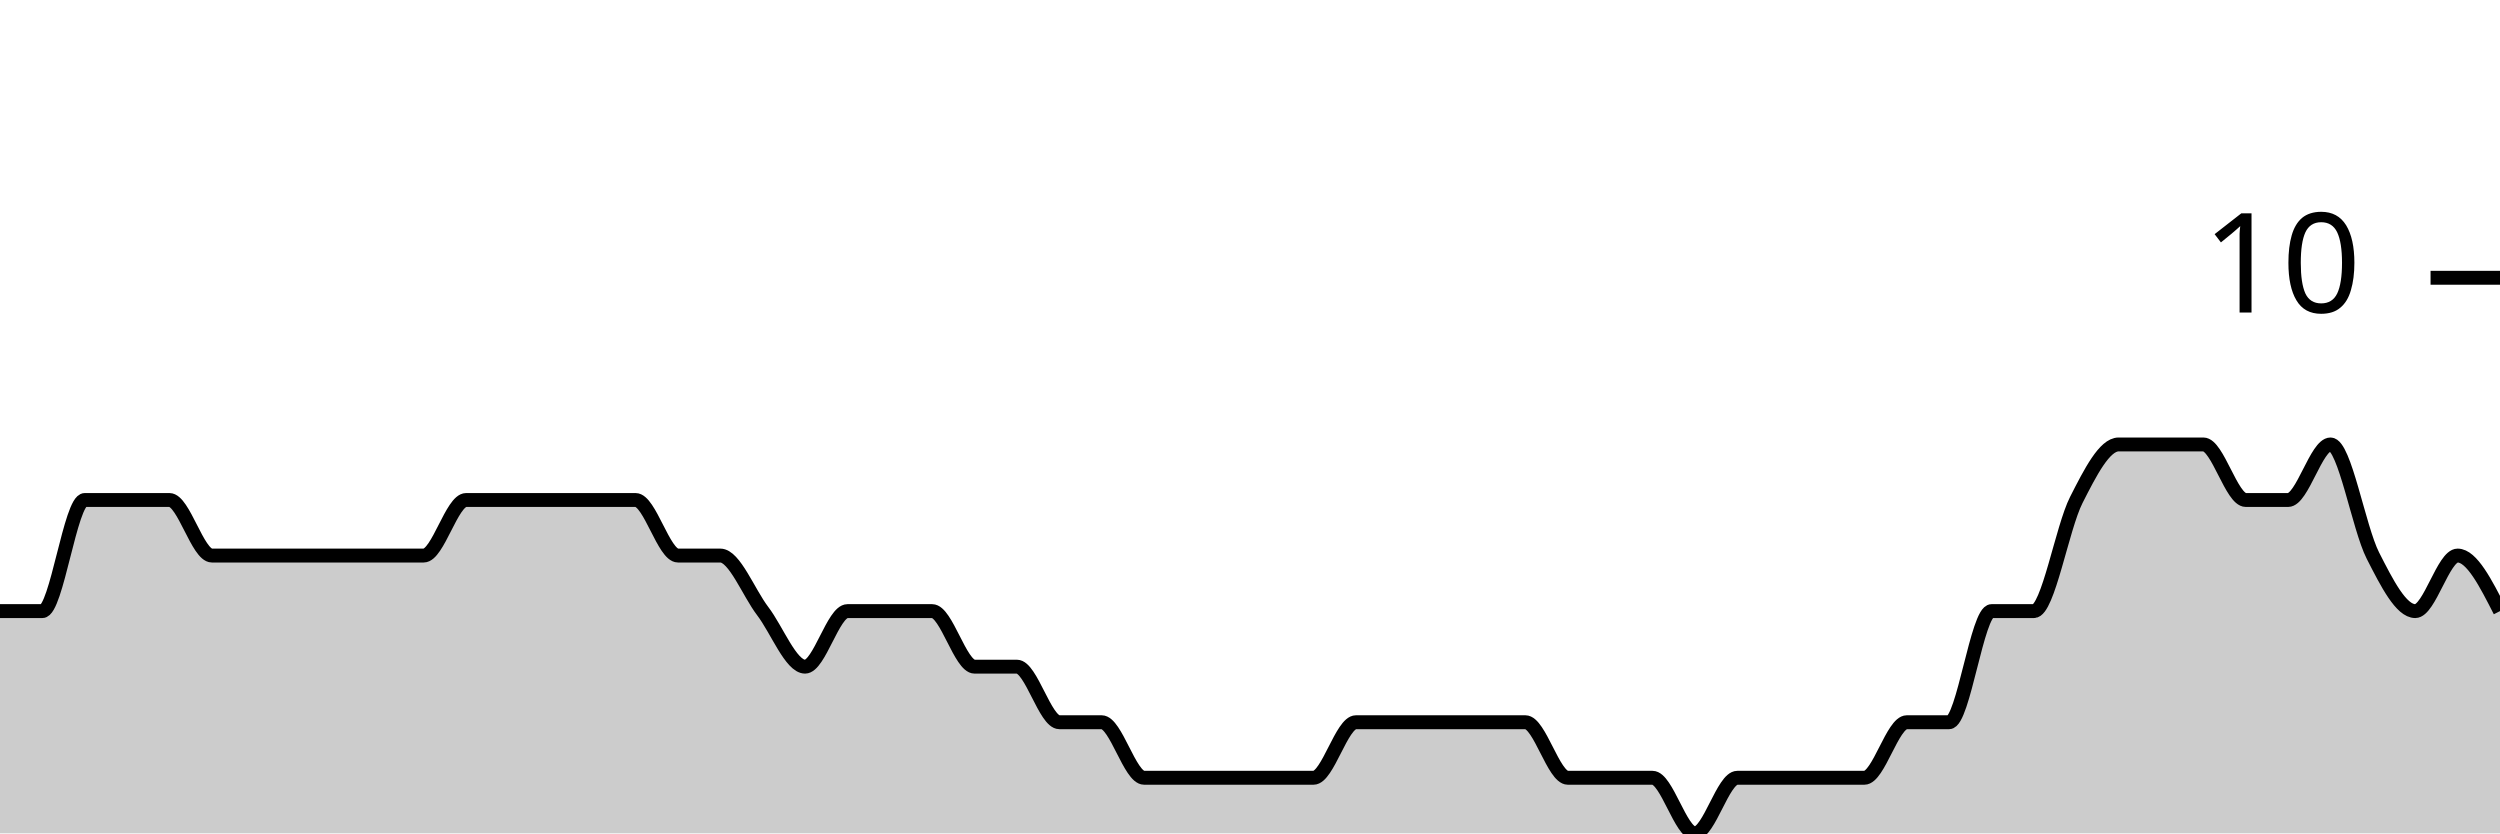
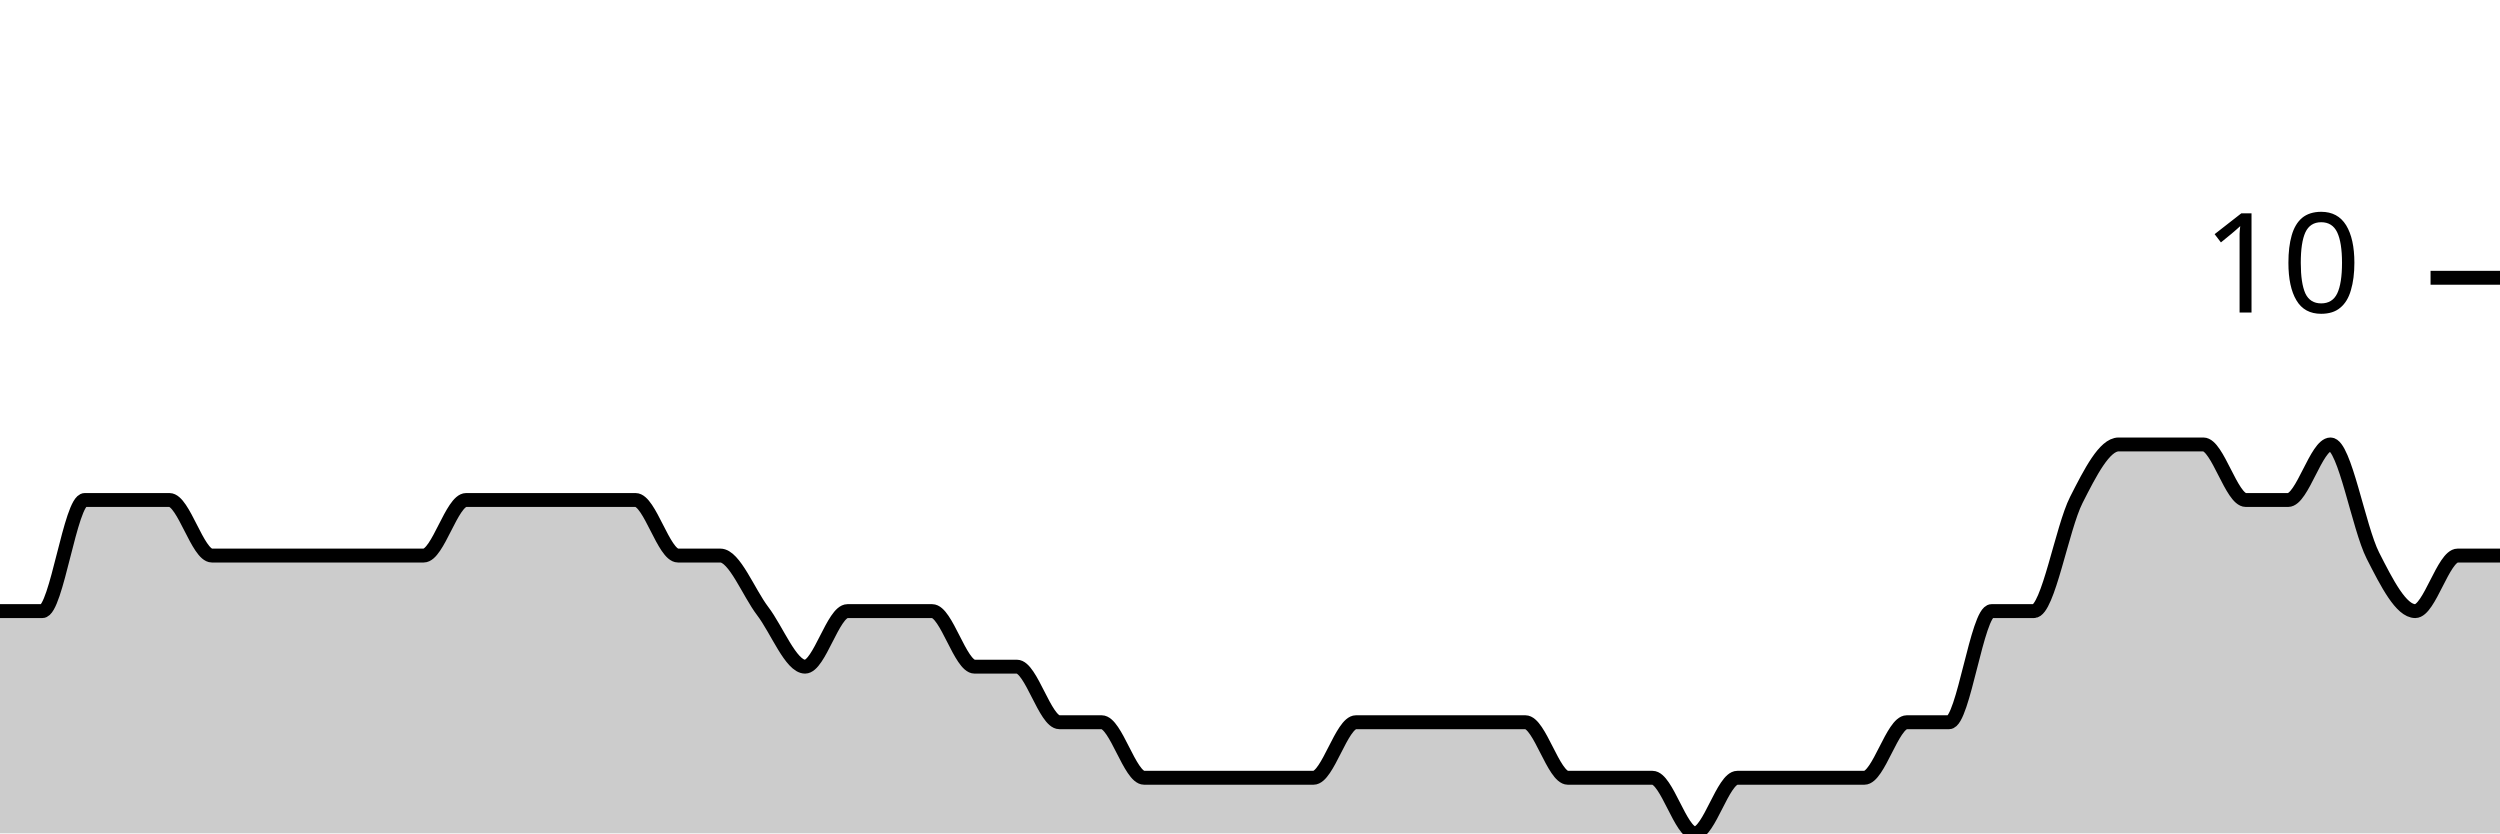
<svg xmlns="http://www.w3.org/2000/svg" viewBox="0 0 180 60">
  <g transform="translate(0,20)">
-     <path class="area" fill="rgba(0, 0, 0, 0.2)" d="M0,24C1.017,24,2.034,24,3.051,24C4.068,24,5.085,16,6.102,16C7.119,16,8.136,16,9.153,16C10.169,16,11.186,16,12.203,16C13.22,16,14.237,20,15.254,20C16.271,20,17.288,20,18.305,20C19.322,20,20.339,20,21.356,20C22.373,20,23.39,20,24.407,20C25.424,20,26.441,20,27.458,20C28.475,20,29.492,20,30.508,20C31.525,20,32.542,16,33.559,16C34.576,16,35.593,16,36.61,16C37.627,16,38.644,16,39.661,16C40.678,16,41.695,16,42.712,16C43.729,16,44.746,16,45.763,16C46.78,16,47.797,20,48.814,20C49.831,20,50.847,20,51.864,20C52.881,20,53.898,22.667,54.915,24C55.932,25.333,56.949,28,57.966,28C58.983,28,60,24,61.017,24C62.034,24,63.051,24,64.068,24C65.085,24,66.102,24,67.119,24C68.136,24,69.153,28,70.169,28C71.186,28,72.203,28,73.22,28C74.237,28,75.254,32,76.271,32C77.288,32,78.305,32,79.322,32C80.339,32,81.356,36,82.373,36C83.39,36,84.407,36,85.424,36C86.441,36,87.458,36,88.475,36C89.492,36,90.508,36,91.525,36C92.542,36,93.559,36,94.576,36C95.593,36,96.61,32,97.627,32C98.644,32,99.661,32,100.678,32C101.695,32,102.712,32,103.729,32C104.746,32,105.763,32,106.78,32C107.797,32,108.814,32,109.831,32C110.847,32,111.864,36,112.881,36C113.898,36,114.915,36,115.932,36C116.949,36,117.966,36,118.983,36C120,36,121.017,40,122.034,40C123.051,40,124.068,36,125.085,36C126.102,36,127.119,36,128.136,36C129.153,36,130.169,36,131.186,36C132.203,36,133.22,36,134.237,36C135.254,36,136.271,32,137.288,32C138.305,32,139.322,32,140.339,32C141.356,32,142.373,24,143.39,24C144.407,24,145.424,24,146.441,24C147.458,24,148.475,18,149.492,16C150.508,14,151.525,12,152.542,12C153.559,12,154.576,12,155.593,12C156.61,12,157.627,12,158.644,12C159.661,12,160.678,16,161.695,16C162.712,16,163.729,16,164.746,16C165.763,16,166.78,12,167.797,12C168.814,12,169.831,18,170.847,20C171.864,22,172.881,24,173.898,24C174.915,24,175.932,20,176.949,20C177.966,20,178.983,22,180,24L180,40C178.983,40,177.966,40,176.949,40C175.932,40,174.915,40,173.898,40C172.881,40,171.864,40,170.847,40C169.831,40,168.814,40,167.797,40C166.78,40,165.763,40,164.746,40C163.729,40,162.712,40,161.695,40C160.678,40,159.661,40,158.644,40C157.627,40,156.61,40,155.593,40C154.576,40,153.559,40,152.542,40C151.525,40,150.508,40,149.492,40C148.475,40,147.458,40,146.441,40C145.424,40,144.407,40,143.39,40C142.373,40,141.356,40,140.339,40C139.322,40,138.305,40,137.288,40C136.271,40,135.254,40,134.237,40C133.22,40,132.203,40,131.186,40C130.169,40,129.153,40,128.136,40C127.119,40,126.102,40,125.085,40C124.068,40,123.051,40,122.034,40C121.017,40,120,40,118.983,40C117.966,40,116.949,40,115.932,40C114.915,40,113.898,40,112.881,40C111.864,40,110.847,40,109.831,40C108.814,40,107.797,40,106.78,40C105.763,40,104.746,40,103.729,40C102.712,40,101.695,40,100.678,40C99.661,40,98.644,40,97.627,40C96.61,40,95.593,40,94.576,40C93.559,40,92.542,40,91.525,40C90.508,40,89.492,40,88.475,40C87.458,40,86.441,40,85.424,40C84.407,40,83.39,40,82.373,40C81.356,40,80.339,40,79.322,40C78.305,40,77.288,40,76.271,40C75.254,40,74.237,40,73.22,40C72.203,40,71.186,40,70.169,40C69.153,40,68.136,40,67.119,40C66.102,40,65.085,40,64.068,40C63.051,40,62.034,40,61.017,40C60,40,58.983,40,57.966,40C56.949,40,55.932,40,54.915,40C53.898,40,52.881,40,51.864,40C50.847,40,49.831,40,48.814,40C47.797,40,46.78,40,45.763,40C44.746,40,43.729,40,42.712,40C41.695,40,40.678,40,39.661,40C38.644,40,37.627,40,36.61,40C35.593,40,34.576,40,33.559,40C32.542,40,31.525,40,30.508,40C29.492,40,28.475,40,27.458,40C26.441,40,25.424,40,24.407,40C23.39,40,22.373,40,21.356,40C20.339,40,19.322,40,18.305,40C17.288,40,16.271,40,15.254,40C14.237,40,13.22,40,12.203,40C11.186,40,10.169,40,9.153,40C8.136,40,7.119,40,6.102,40C5.085,40,4.068,40,3.051,40C2.034,40,1.017,40,0,40Z" />
-     <path class="line" stroke="black" fill="none" d="M0,24C1.017,24,2.034,24,3.051,24C4.068,24,5.085,16,6.102,16C7.119,16,8.136,16,9.153,16C10.169,16,11.186,16,12.203,16C13.22,16,14.237,20,15.254,20C16.271,20,17.288,20,18.305,20C19.322,20,20.339,20,21.356,20C22.373,20,23.39,20,24.407,20C25.424,20,26.441,20,27.458,20C28.475,20,29.492,20,30.508,20C31.525,20,32.542,16,33.559,16C34.576,16,35.593,16,36.61,16C37.627,16,38.644,16,39.661,16C40.678,16,41.695,16,42.712,16C43.729,16,44.746,16,45.763,16C46.78,16,47.797,20,48.814,20C49.831,20,50.847,20,51.864,20C52.881,20,53.898,22.667,54.915,24C55.932,25.333,56.949,28,57.966,28C58.983,28,60,24,61.017,24C62.034,24,63.051,24,64.068,24C65.085,24,66.102,24,67.119,24C68.136,24,69.153,28,70.169,28C71.186,28,72.203,28,73.22,28C74.237,28,75.254,32,76.271,32C77.288,32,78.305,32,79.322,32C80.339,32,81.356,36,82.373,36C83.39,36,84.407,36,85.424,36C86.441,36,87.458,36,88.475,36C89.492,36,90.508,36,91.525,36C92.542,36,93.559,36,94.576,36C95.593,36,96.61,32,97.627,32C98.644,32,99.661,32,100.678,32C101.695,32,102.712,32,103.729,32C104.746,32,105.763,32,106.78,32C107.797,32,108.814,32,109.831,32C110.847,32,111.864,36,112.881,36C113.898,36,114.915,36,115.932,36C116.949,36,117.966,36,118.983,36C120,36,121.017,40,122.034,40C123.051,40,124.068,36,125.085,36C126.102,36,127.119,36,128.136,36C129.153,36,130.169,36,131.186,36C132.203,36,133.22,36,134.237,36C135.254,36,136.271,32,137.288,32C138.305,32,139.322,32,140.339,32C141.356,32,142.373,24,143.39,24C144.407,24,145.424,24,146.441,24C147.458,24,148.475,18,149.492,16C150.508,14,151.525,12,152.542,12C153.559,12,154.576,12,155.593,12C156.61,12,157.627,12,158.644,12C159.661,12,160.678,16,161.695,16C162.712,16,163.729,16,164.746,16C165.763,16,166.78,12,167.797,12C168.814,12,169.831,18,170.847,20C171.864,22,172.881,24,173.898,24C174.915,24,175.932,20,176.949,20C177.966,20,178.983,22,180,24" />
+     <path class="area" fill="rgba(0, 0, 0, 0.2)" d="M0,24C1.017,24,2.034,24,3.051,24C4.068,24,5.085,16,6.102,16C7.119,16,8.136,16,9.153,16C10.169,16,11.186,16,12.203,16C13.22,16,14.237,20,15.254,20C16.271,20,17.288,20,18.305,20C19.322,20,20.339,20,21.356,20C22.373,20,23.39,20,24.407,20C25.424,20,26.441,20,27.458,20C28.475,20,29.492,20,30.508,20C31.525,20,32.542,16,33.559,16C34.576,16,35.593,16,36.61,16C37.627,16,38.644,16,39.661,16C40.678,16,41.695,16,42.712,16C43.729,16,44.746,16,45.763,16C46.78,16,47.797,20,48.814,20C49.831,20,50.847,20,51.864,20C52.881,20,53.898,22.667,54.915,24C55.932,25.333,56.949,28,57.966,28C58.983,28,60,24,61.017,24C62.034,24,63.051,24,64.068,24C65.085,24,66.102,24,67.119,24C68.136,24,69.153,28,70.169,28C71.186,28,72.203,28,73.22,28C74.237,28,75.254,32,76.271,32C77.288,32,78.305,32,79.322,32C80.339,32,81.356,36,82.373,36C83.39,36,84.407,36,85.424,36C86.441,36,87.458,36,88.475,36C89.492,36,90.508,36,91.525,36C92.542,36,93.559,36,94.576,36C95.593,36,96.61,32,97.627,32C98.644,32,99.661,32,100.678,32C101.695,32,102.712,32,103.729,32C104.746,32,105.763,32,106.78,32C107.797,32,108.814,32,109.831,32C110.847,32,111.864,36,112.881,36C113.898,36,114.915,36,115.932,36C116.949,36,117.966,36,118.983,36C120,36,121.017,40,122.034,40C123.051,40,124.068,36,125.085,36C126.102,36,127.119,36,128.136,36C129.153,36,130.169,36,131.186,36C132.203,36,133.22,36,134.237,36C135.254,36,136.271,32,137.288,32C138.305,32,139.322,32,140.339,32C141.356,32,142.373,24,143.39,24C144.407,24,145.424,24,146.441,24C147.458,24,148.475,18,149.492,16C150.508,14,151.525,12,152.542,12C153.559,12,154.576,12,155.593,12C156.61,12,157.627,12,158.644,12C159.661,12,160.678,16,161.695,16C162.712,16,163.729,16,164.746,16C165.763,16,166.78,12,167.797,12C168.814,12,169.831,18,170.847,20C171.864,22,172.881,24,173.898,24C174.915,24,175.932,20,176.949,20C177.966,20,178.983,20,180,20L180,40C178.983,40,177.966,40,176.949,40C175.932,40,174.915,40,173.898,40C172.881,40,171.864,40,170.847,40C169.831,40,168.814,40,167.797,40C166.78,40,165.763,40,164.746,40C163.729,40,162.712,40,161.695,40C160.678,40,159.661,40,158.644,40C157.627,40,156.61,40,155.593,40C154.576,40,153.559,40,152.542,40C151.525,40,150.508,40,149.492,40C148.475,40,147.458,40,146.441,40C145.424,40,144.407,40,143.39,40C142.373,40,141.356,40,140.339,40C139.322,40,138.305,40,137.288,40C136.271,40,135.254,40,134.237,40C133.22,40,132.203,40,131.186,40C130.169,40,129.153,40,128.136,40C127.119,40,126.102,40,125.085,40C124.068,40,123.051,40,122.034,40C121.017,40,120,40,118.983,40C117.966,40,116.949,40,115.932,40C114.915,40,113.898,40,112.881,40C111.864,40,110.847,40,109.831,40C108.814,40,107.797,40,106.78,40C105.763,40,104.746,40,103.729,40C102.712,40,101.695,40,100.678,40C99.661,40,98.644,40,97.627,40C96.61,40,95.593,40,94.576,40C93.559,40,92.542,40,91.525,40C90.508,40,89.492,40,88.475,40C87.458,40,86.441,40,85.424,40C84.407,40,83.39,40,82.373,40C81.356,40,80.339,40,79.322,40C78.305,40,77.288,40,76.271,40C75.254,40,74.237,40,73.22,40C72.203,40,71.186,40,70.169,40C69.153,40,68.136,40,67.119,40C66.102,40,65.085,40,64.068,40C63.051,40,62.034,40,61.017,40C60,40,58.983,40,57.966,40C56.949,40,55.932,40,54.915,40C53.898,40,52.881,40,51.864,40C50.847,40,49.831,40,48.814,40C47.797,40,46.78,40,45.763,40C44.746,40,43.729,40,42.712,40C41.695,40,40.678,40,39.661,40C38.644,40,37.627,40,36.61,40C35.593,40,34.576,40,33.559,40C32.542,40,31.525,40,30.508,40C29.492,40,28.475,40,27.458,40C26.441,40,25.424,40,24.407,40C23.39,40,22.373,40,21.356,40C20.339,40,19.322,40,18.305,40C17.288,40,16.271,40,15.254,40C14.237,40,13.22,40,12.203,40C11.186,40,10.169,40,9.153,40C8.136,40,7.119,40,6.102,40C5.085,40,4.068,40,3.051,40C2.034,40,1.017,40,0,40Z" />
+     <path class="line" stroke="black" fill="none" d="M0,24C1.017,24,2.034,24,3.051,24C4.068,24,5.085,16,6.102,16C7.119,16,8.136,16,9.153,16C10.169,16,11.186,16,12.203,16C13.22,16,14.237,20,15.254,20C16.271,20,17.288,20,18.305,20C19.322,20,20.339,20,21.356,20C22.373,20,23.39,20,24.407,20C25.424,20,26.441,20,27.458,20C28.475,20,29.492,20,30.508,20C31.525,20,32.542,16,33.559,16C34.576,16,35.593,16,36.61,16C37.627,16,38.644,16,39.661,16C40.678,16,41.695,16,42.712,16C43.729,16,44.746,16,45.763,16C46.78,16,47.797,20,48.814,20C49.831,20,50.847,20,51.864,20C52.881,20,53.898,22.667,54.915,24C55.932,25.333,56.949,28,57.966,28C58.983,28,60,24,61.017,24C62.034,24,63.051,24,64.068,24C65.085,24,66.102,24,67.119,24C68.136,24,69.153,28,70.169,28C71.186,28,72.203,28,73.22,28C74.237,28,75.254,32,76.271,32C77.288,32,78.305,32,79.322,32C80.339,32,81.356,36,82.373,36C83.39,36,84.407,36,85.424,36C86.441,36,87.458,36,88.475,36C89.492,36,90.508,36,91.525,36C92.542,36,93.559,36,94.576,36C95.593,36,96.61,32,97.627,32C98.644,32,99.661,32,100.678,32C101.695,32,102.712,32,103.729,32C104.746,32,105.763,32,106.78,32C107.797,32,108.814,32,109.831,32C110.847,32,111.864,36,112.881,36C113.898,36,114.915,36,115.932,36C116.949,36,117.966,36,118.983,36C120,36,121.017,40,122.034,40C123.051,40,124.068,36,125.085,36C126.102,36,127.119,36,128.136,36C129.153,36,130.169,36,131.186,36C132.203,36,133.22,36,134.237,36C135.254,36,136.271,32,137.288,32C138.305,32,139.322,32,140.339,32C141.356,32,142.373,24,143.39,24C144.407,24,145.424,24,146.441,24C147.458,24,148.475,18,149.492,16C150.508,14,151.525,12,152.542,12C153.559,12,154.576,12,155.593,12C156.61,12,157.627,12,158.644,12C159.661,12,160.678,16,161.695,16C162.712,16,163.729,16,164.746,16C165.763,16,166.78,12,167.797,12C168.814,12,169.831,18,170.847,20C171.864,22,172.881,24,173.898,24C174.915,24,175.932,20,176.949,20C177.966,20,178.983,20,180,20" />
    <path class="axis-ceiling" stroke-width="1" stroke="black" fill="none" d="M175,0L180,0" />
    <text class="axis-ceiling-label" font-family="sans-serif" text-anchor="end" font-size="10px" x="170" y="2.5">10</text>
  </g>
</svg>
